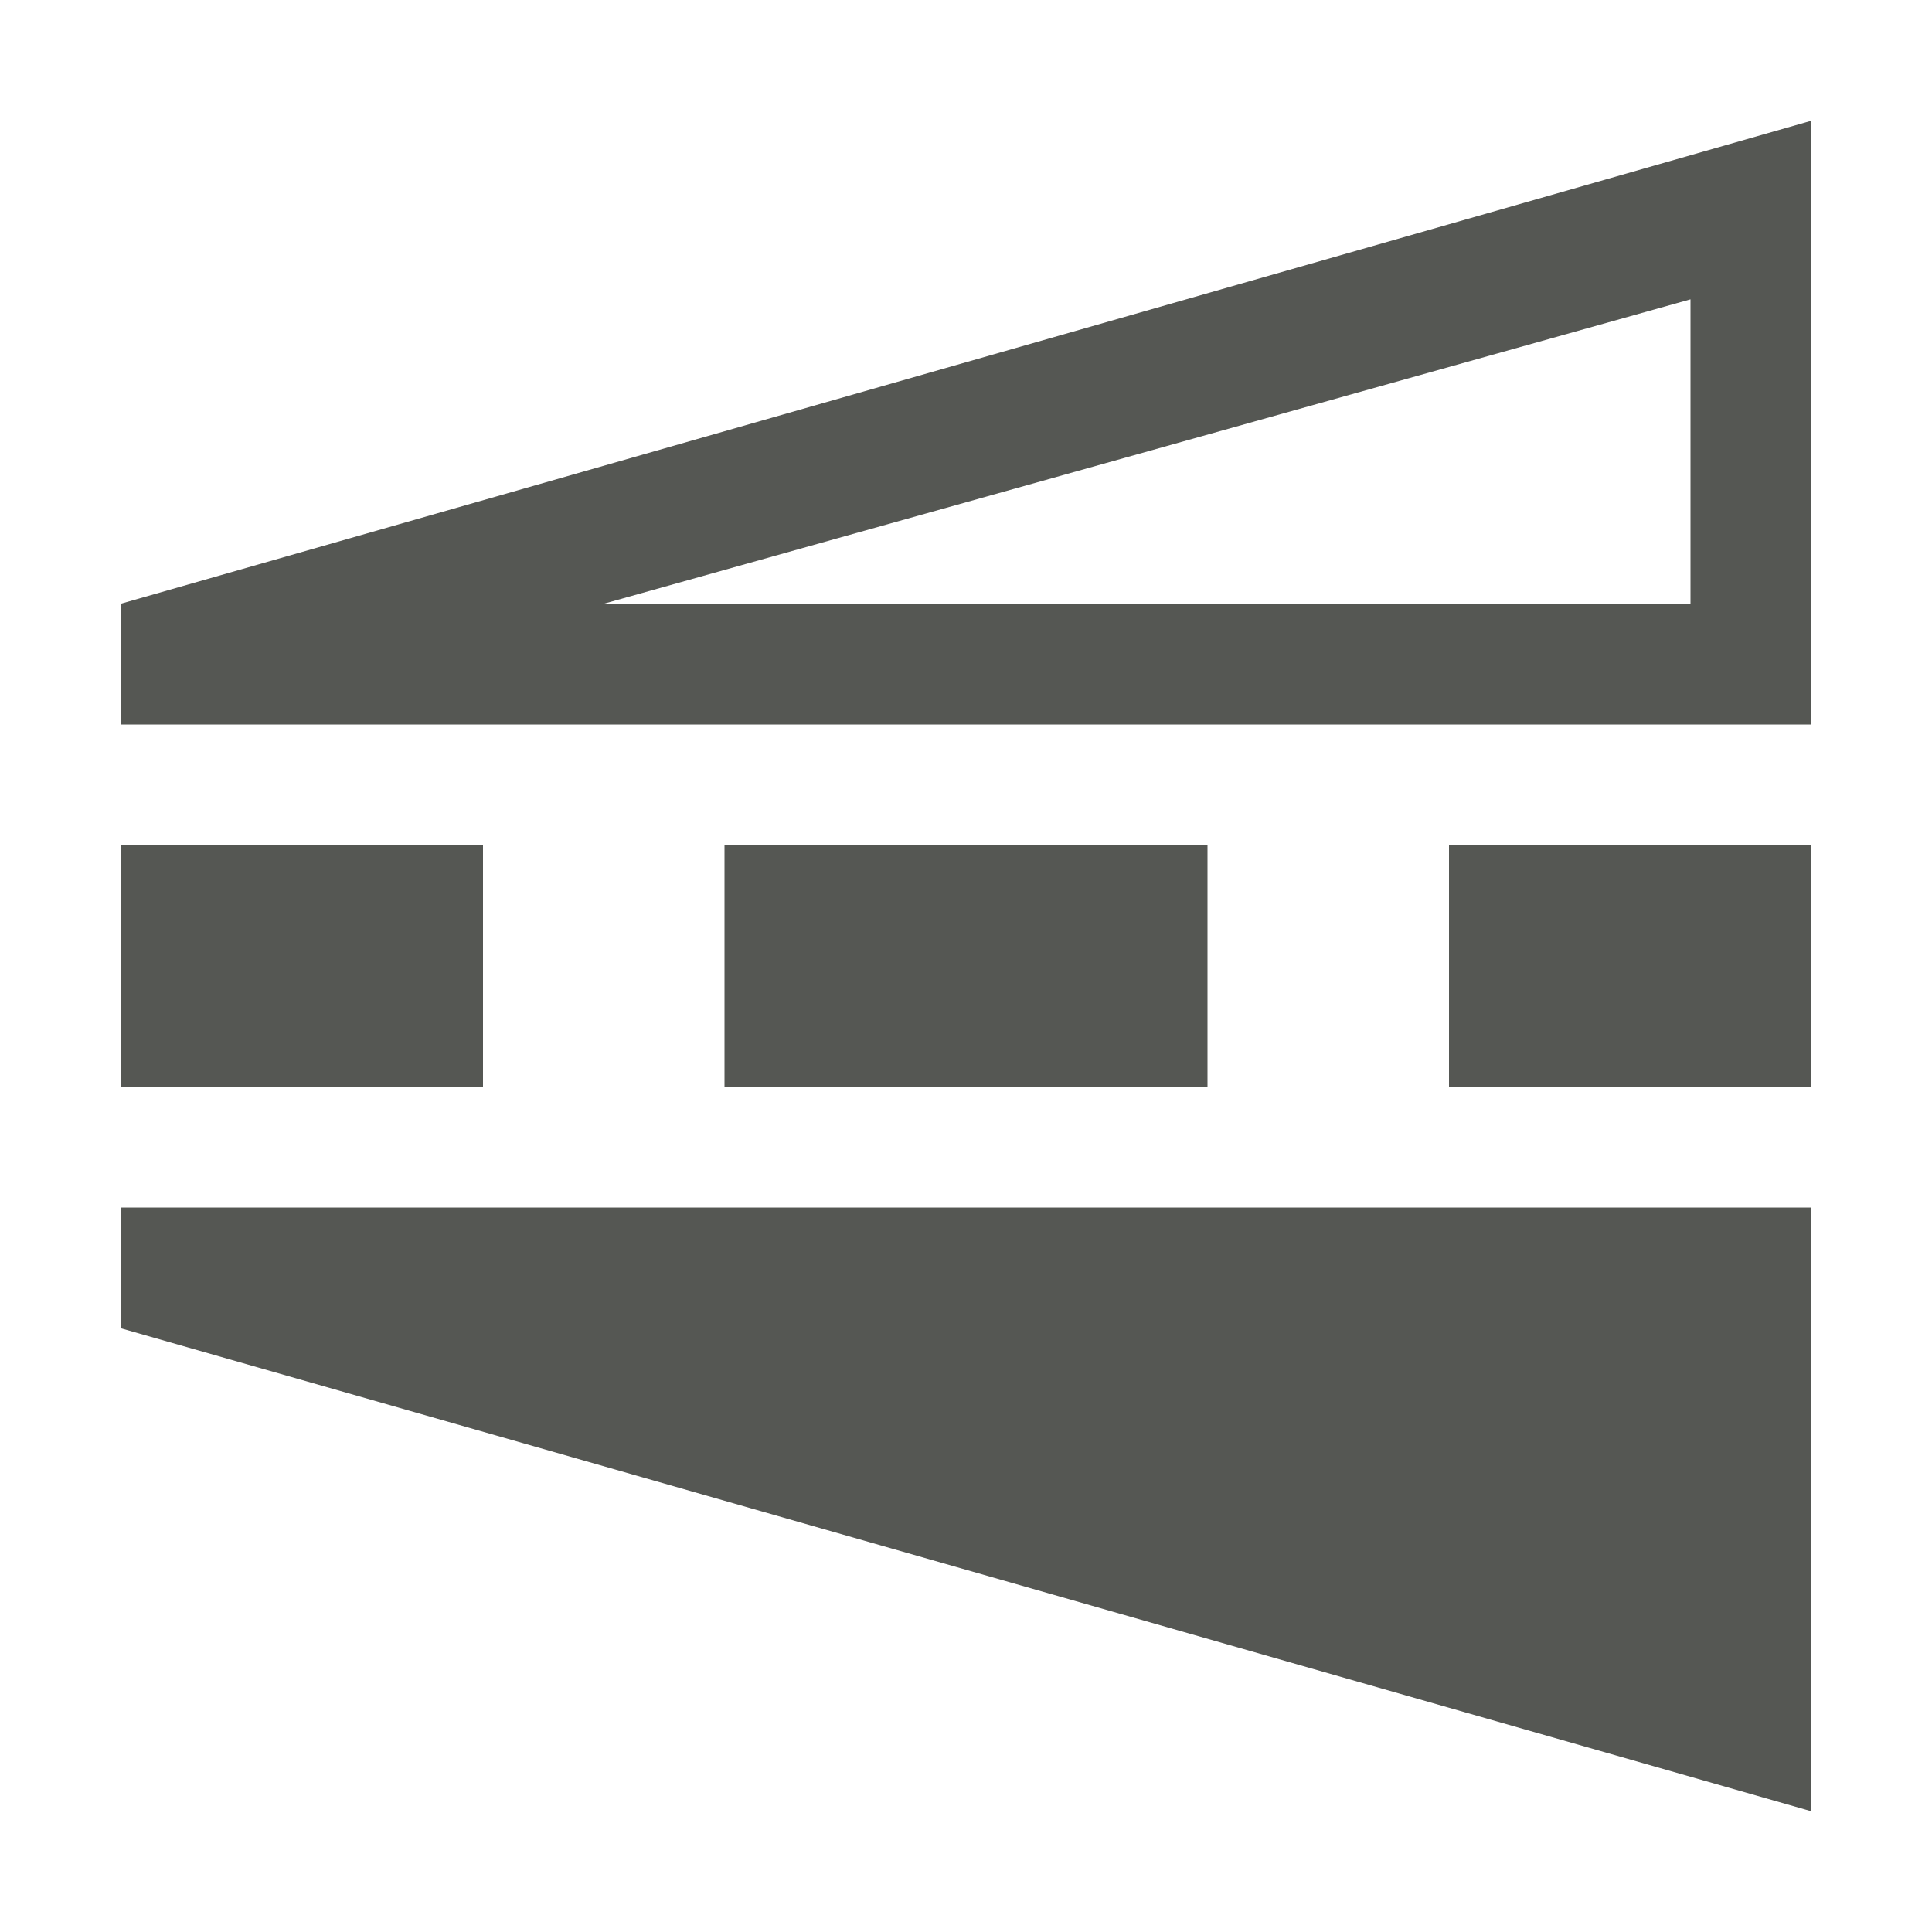
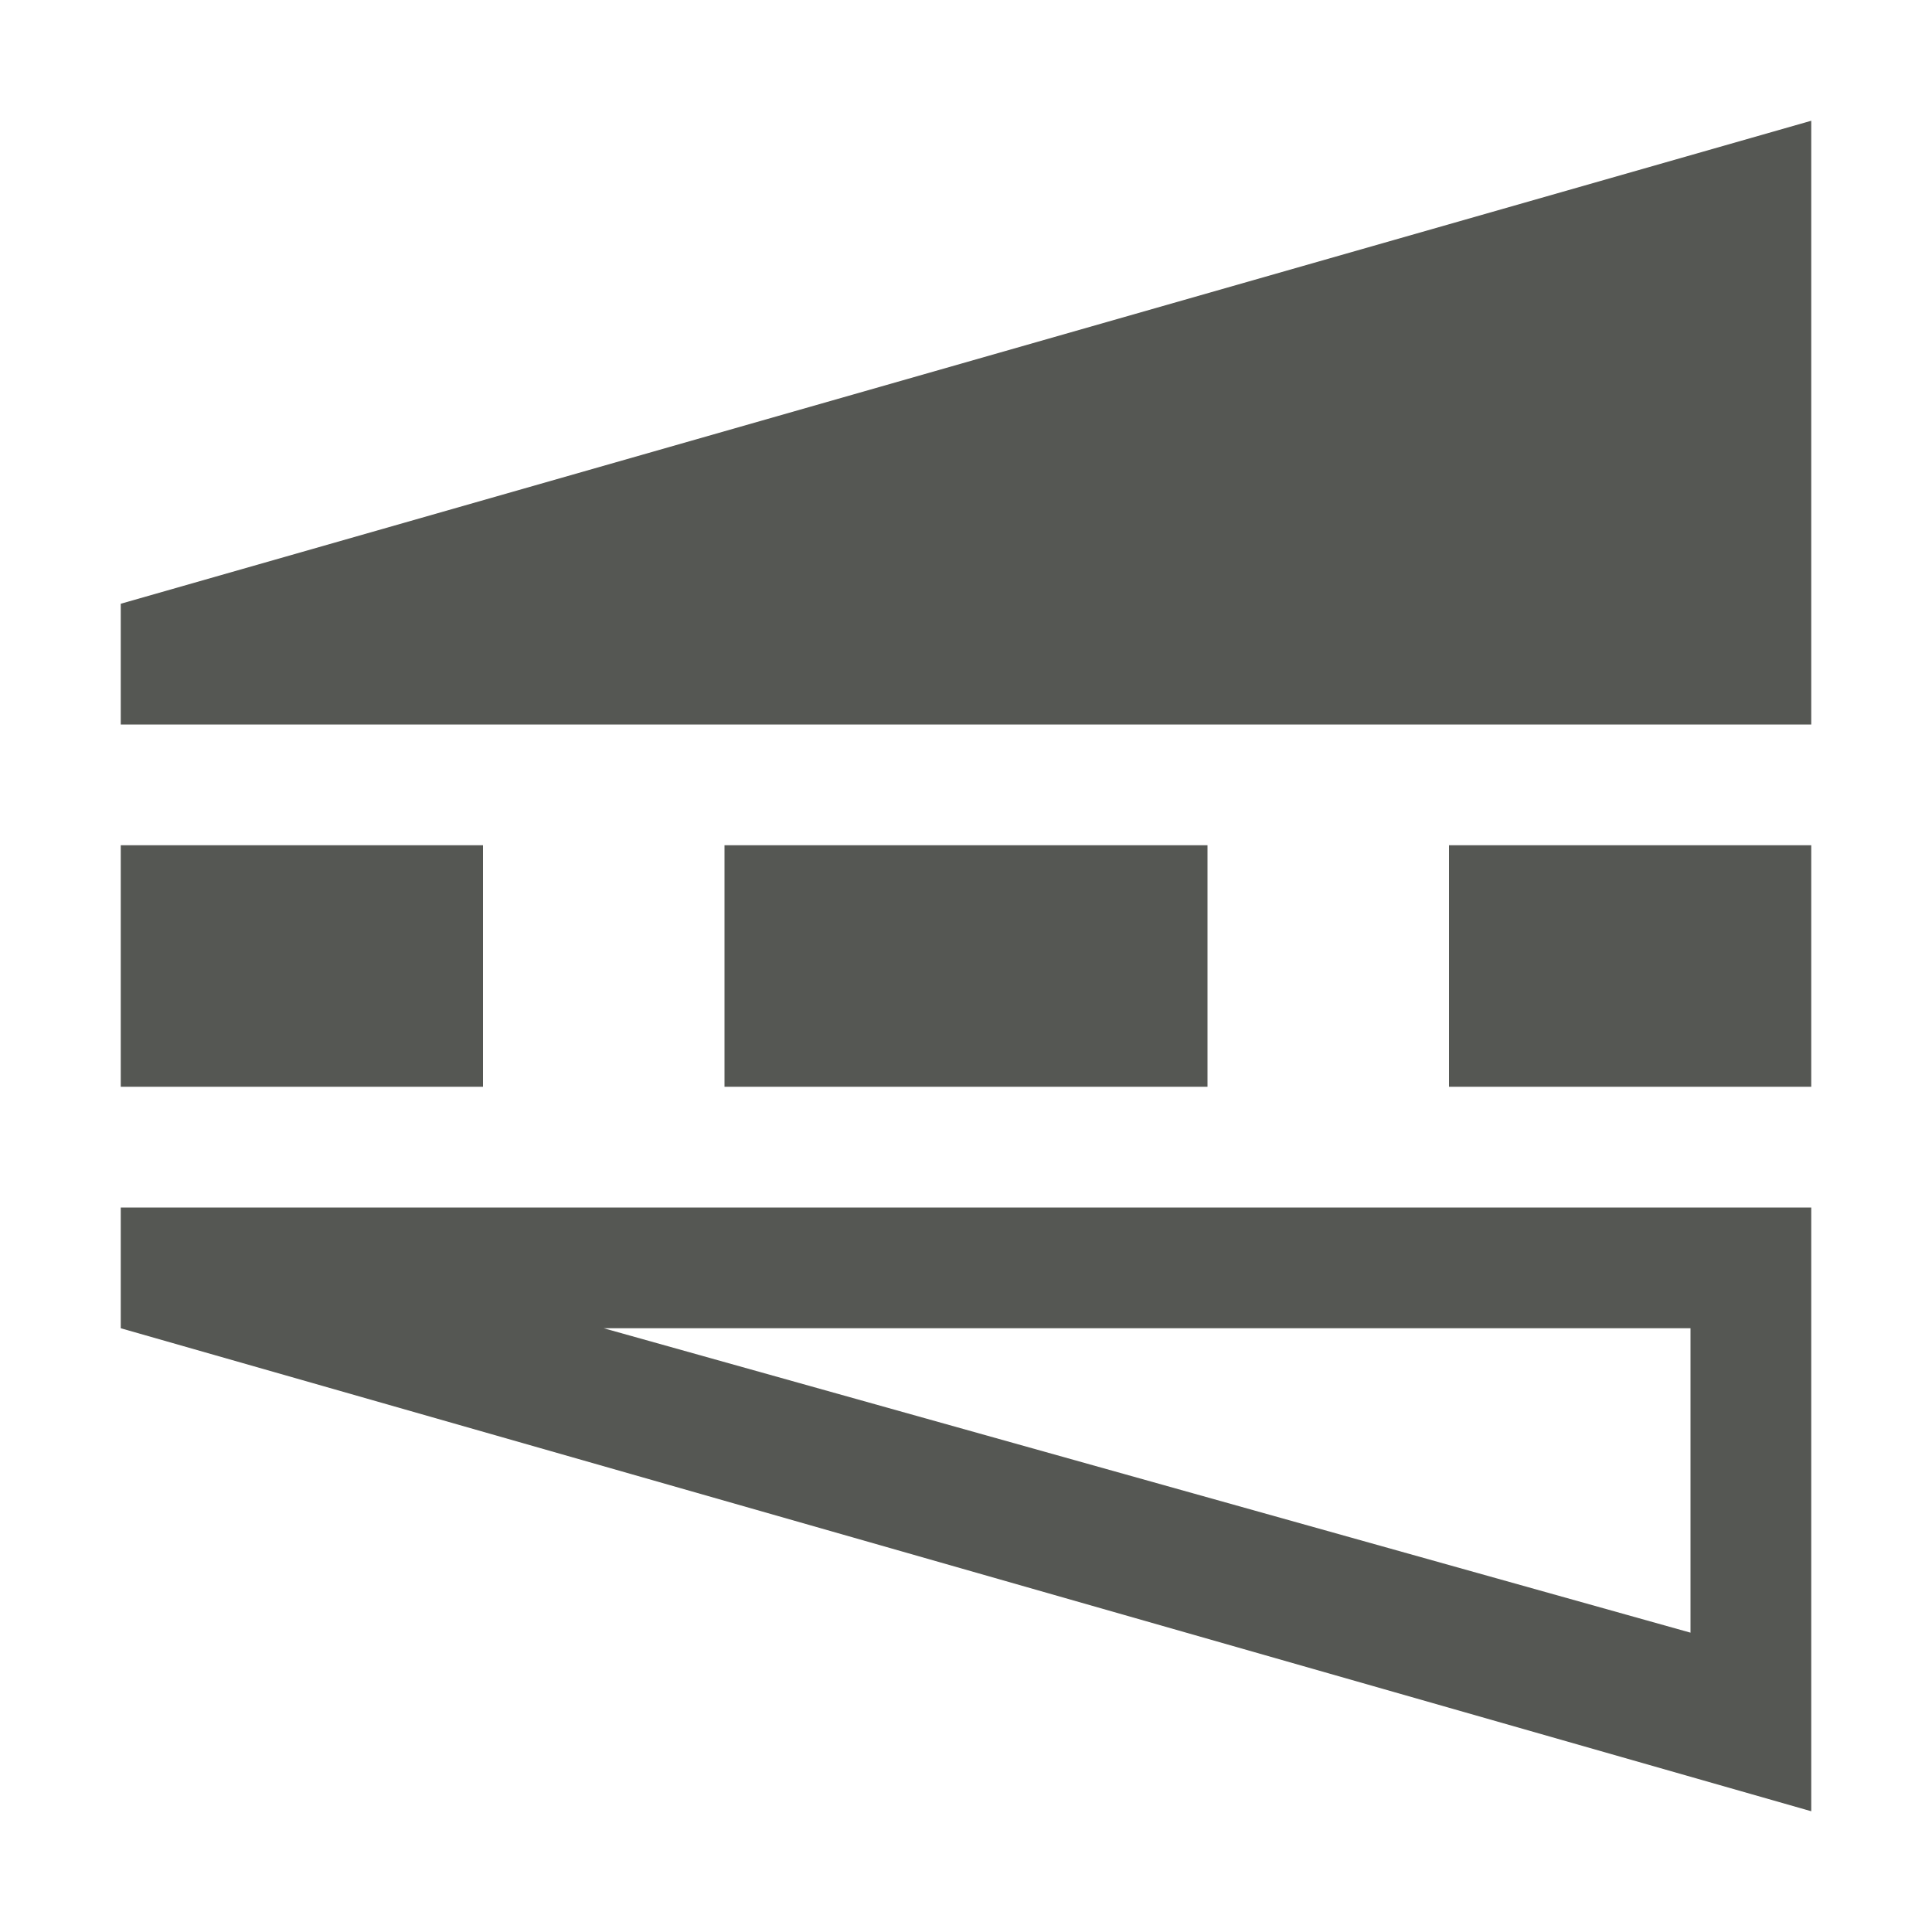
<svg xmlns="http://www.w3.org/2000/svg" viewBox="0 0 16 16">
-   <path d="m1 5 14-4v5h-14zm0 2h3v2h-3zm0 3h14v5l-14-4zm4-5h9v-2.521zm1 2h4v2h-4zm6 0h3v2h-3z" fill="#555753" />
+   <path d="m1 11 14 4v-5h-14zm0-2h3v-2h-3zm0-3h14v-5l-14 4zm4 5h9v2.521zm1-2h4v-2h-4zm6 0h3v-2h-3z" fill="#555753" />
</svg>
